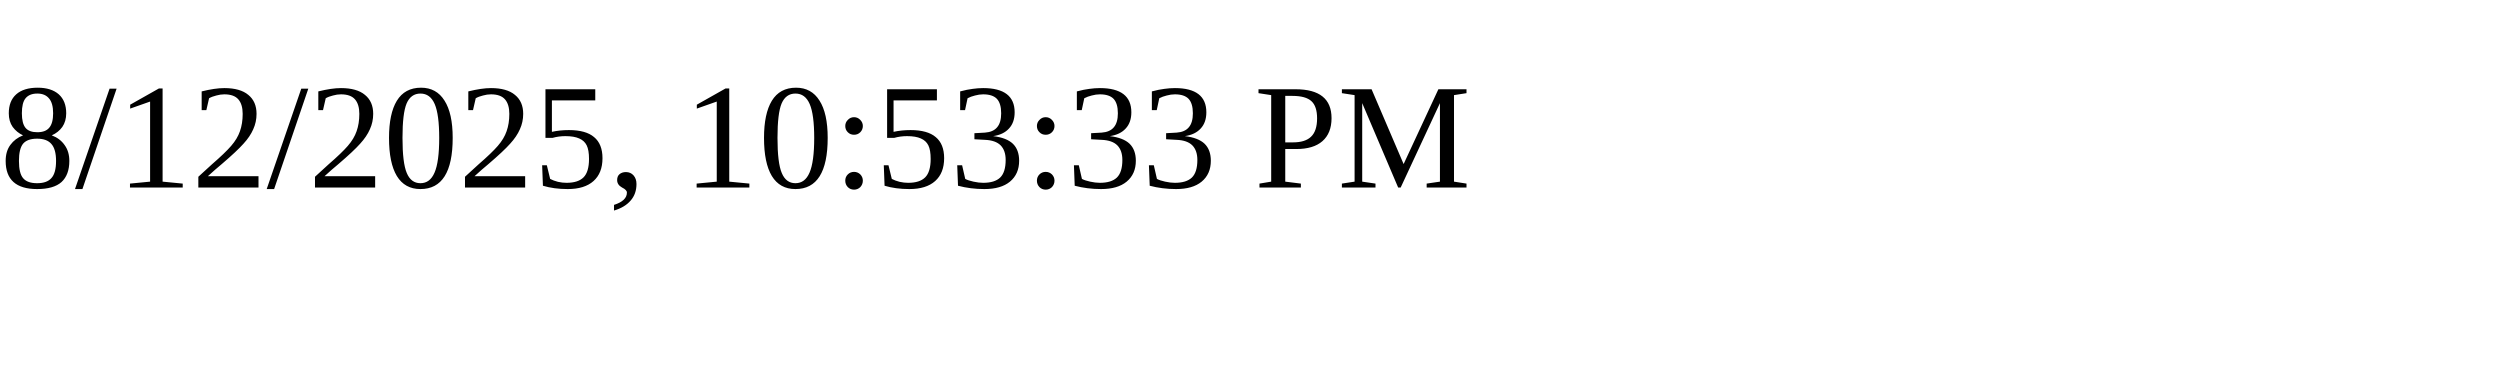
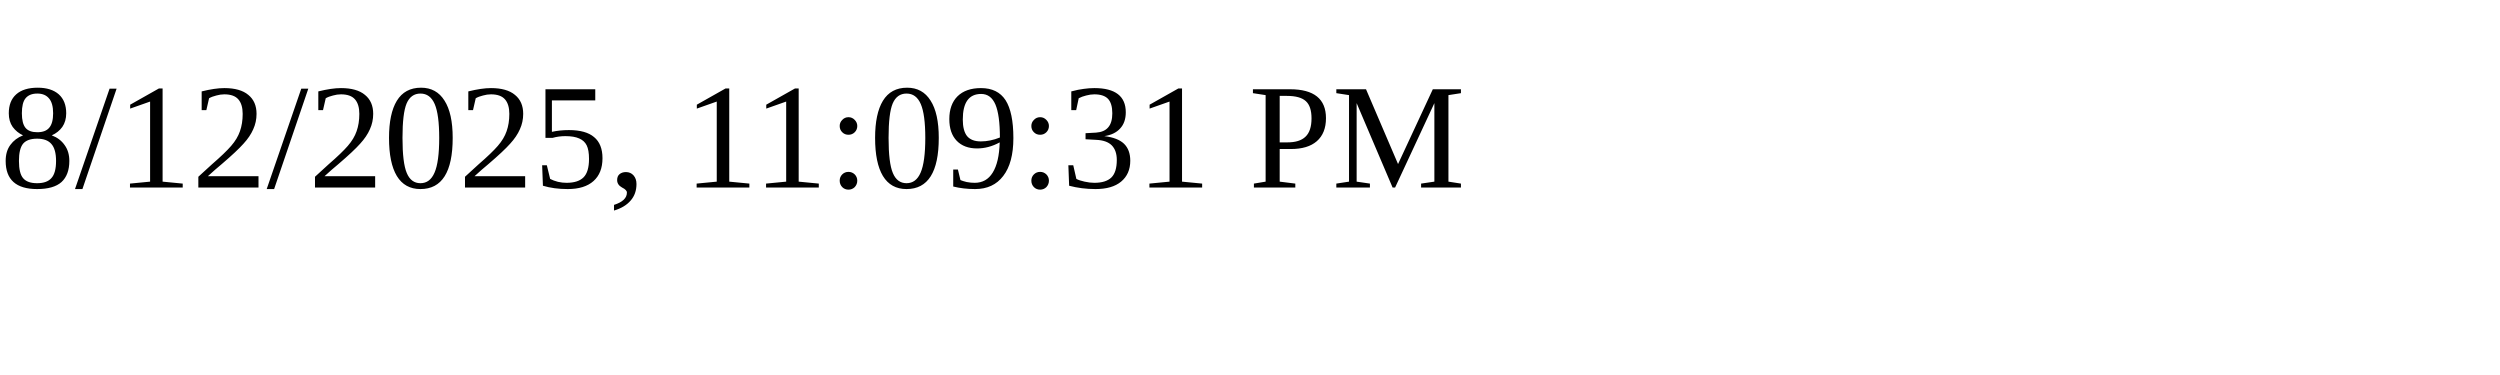
<svg xmlns="http://www.w3.org/2000/svg" height="30" width="200">
-   <text x="0" y="15">8/12/2025, 10:53:33 PM</text>
+   <text x="0" y="15">8/12/2025, 11:09:31 PM</text>
</svg>
